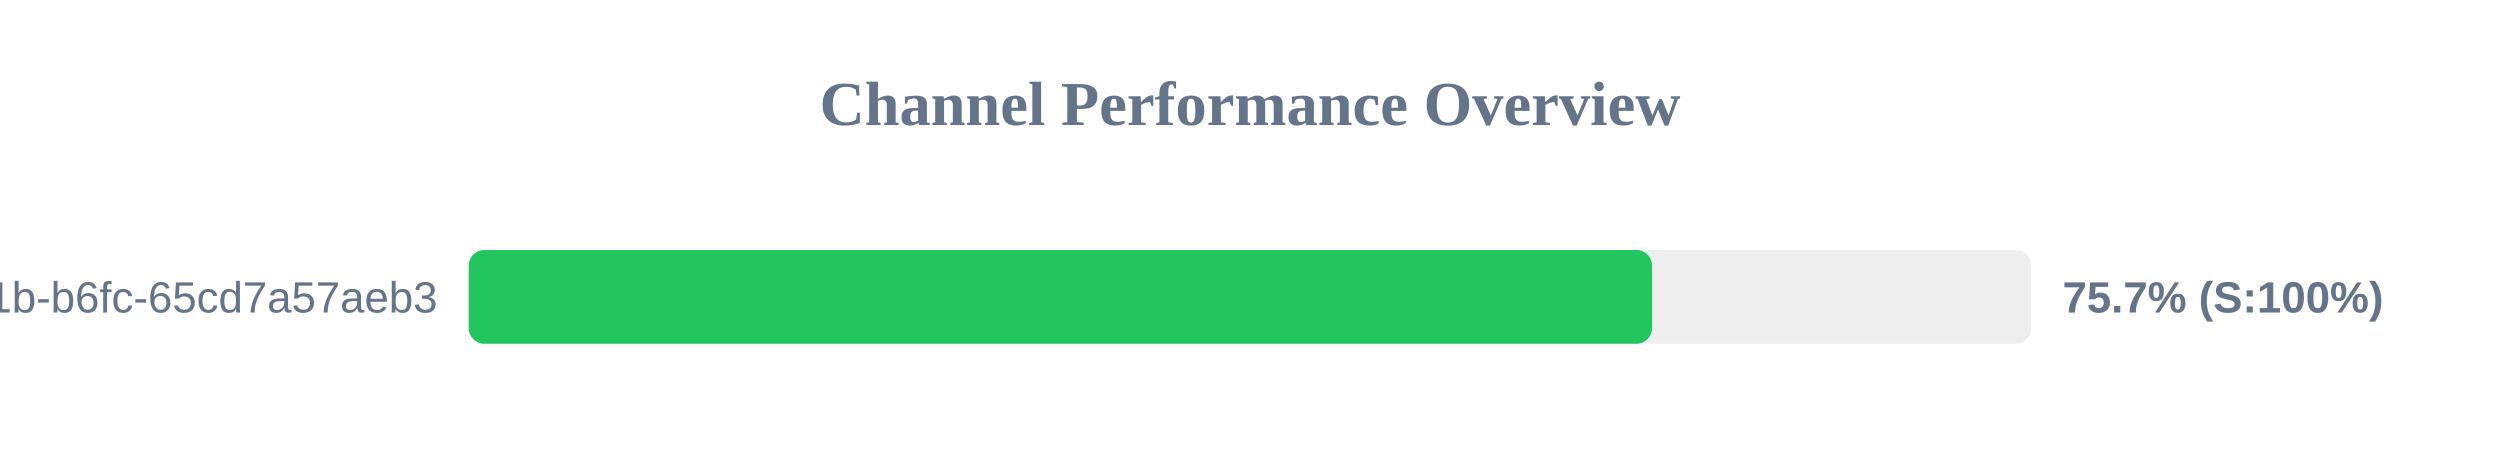
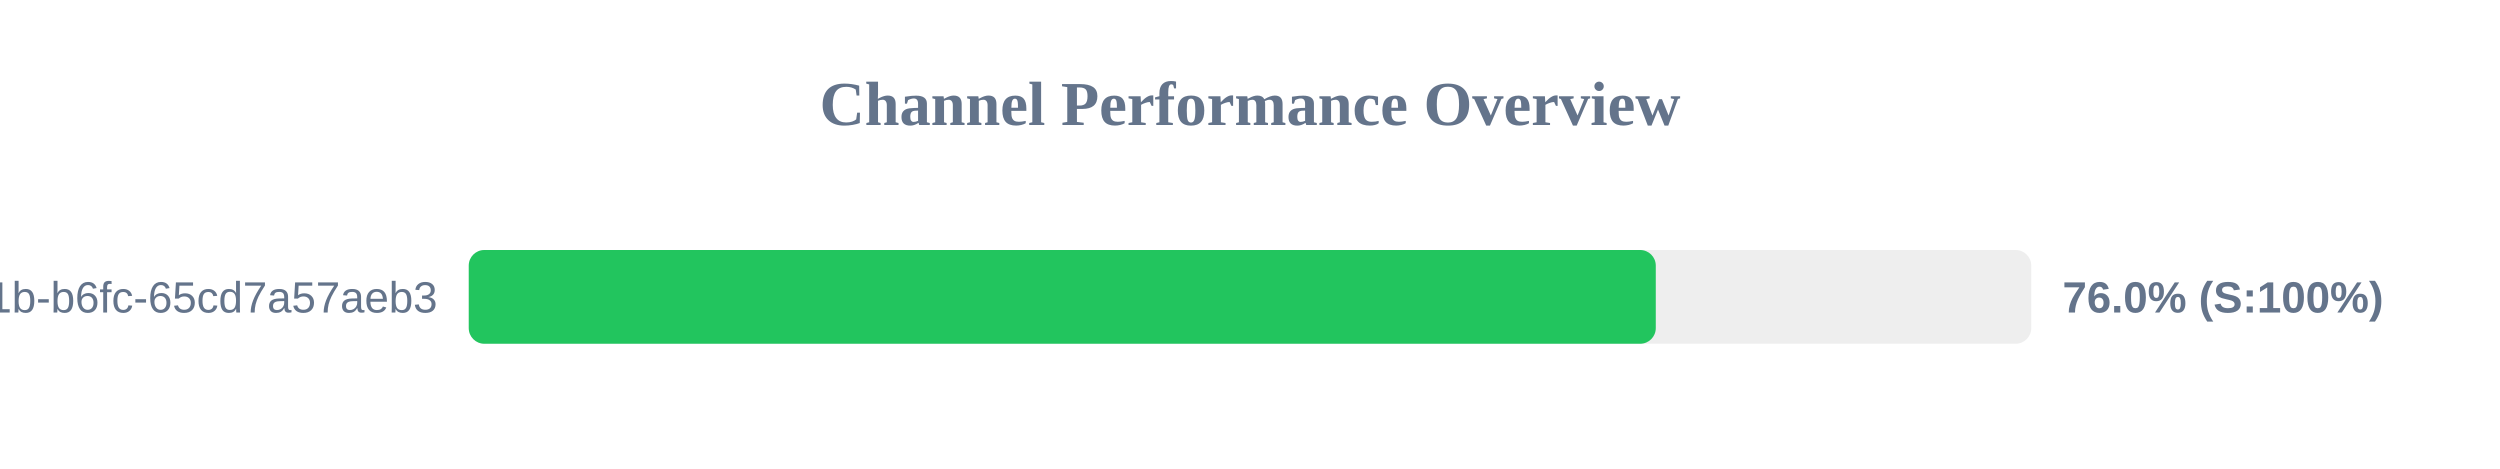
<svg xmlns="http://www.w3.org/2000/svg" width="800" height="150" version="1.1">
  <style>
        .row { font: 14px Arial; fill: #64748b; }
        .score { font: bold 14px Arial; fill: #64748b; }
    </style>
  <text x="400" y="40" text-anchor="middle" font-size="20px" font-weight="bold" fill="#64748b">Channel Performance Overview</text>
  <rect x="150" y="80" width="500" height="30" fill="#eee" rx="5" />
-   <rect x="150" y="80" width="378.65" height="30" fill="#22c55e" rx="5" />
+   <rect x="150" y="80" width="379.85" height="30" fill="#22c55e" rx="5" />
  <text x="140" y="100" text-anchor="end" class="row">?uuid=9c859345-959f-491b-b6fc-65cd7a57aeb3</text>
-   <text x="660" y="100" text-anchor="start" class="score">75.7% (S:100%)</text>
+   <text x="660" y="100" text-anchor="start" class="score">76.0% (S:100%)</text>
</svg>
